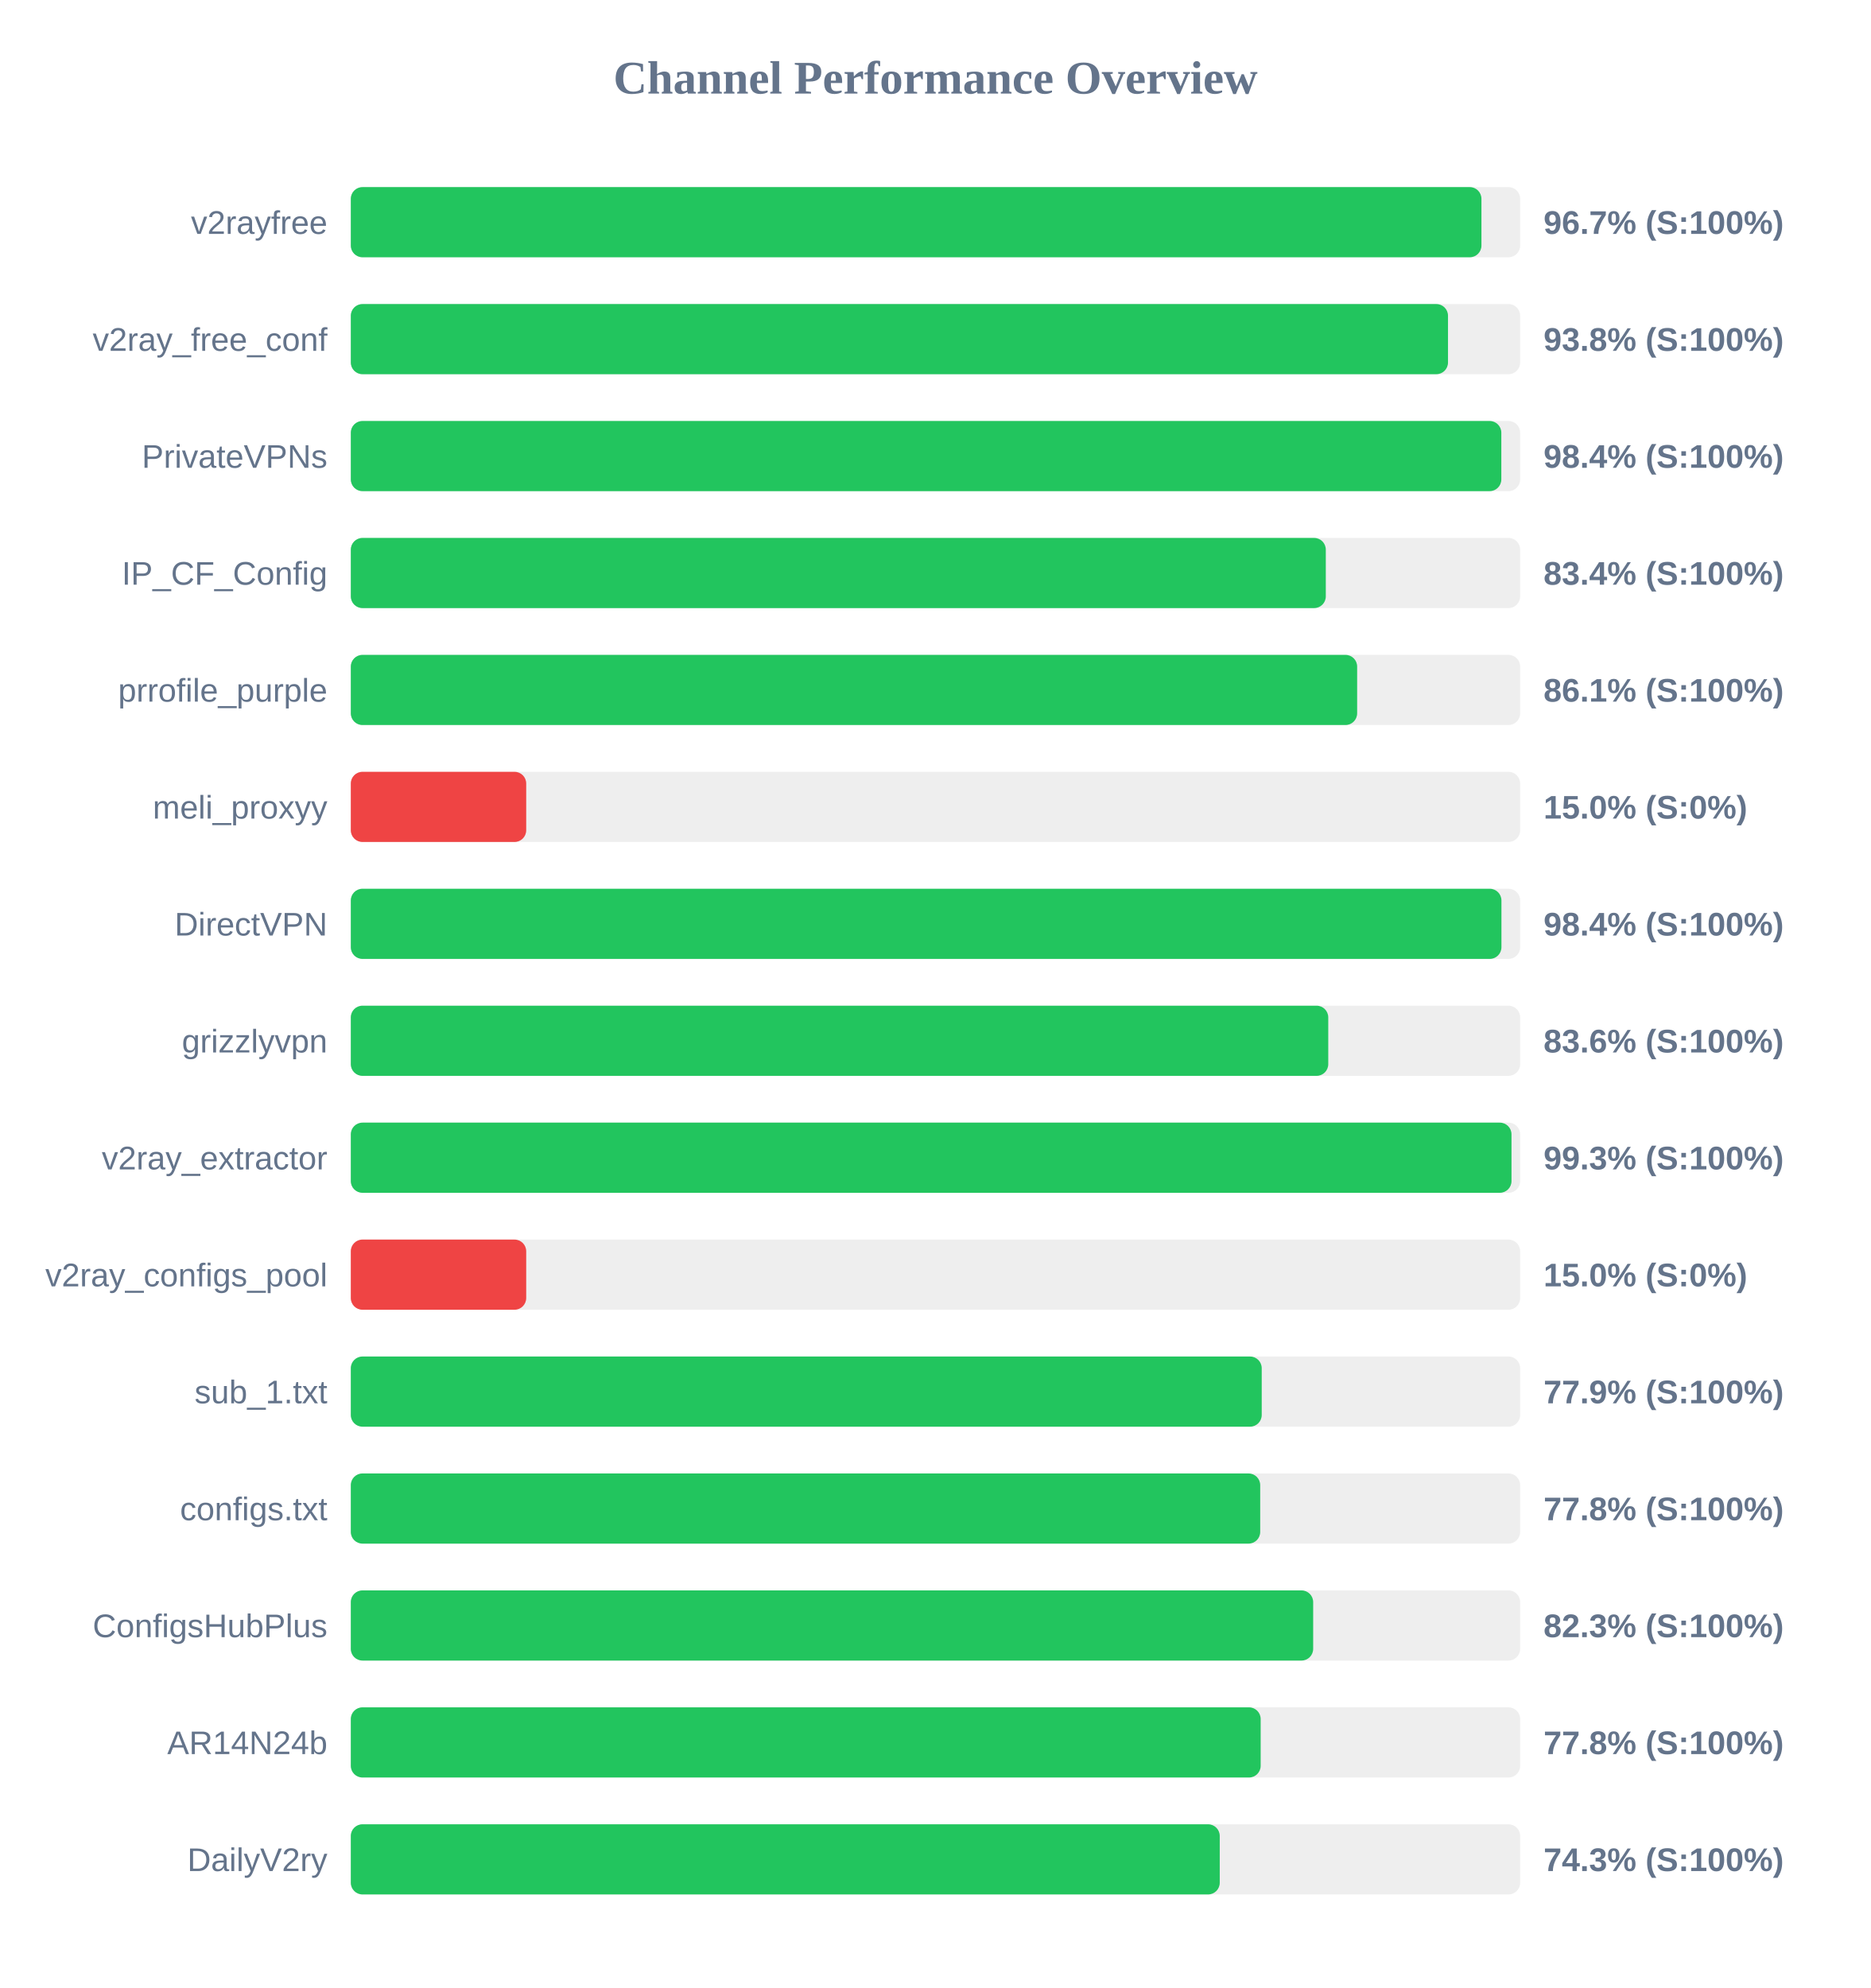
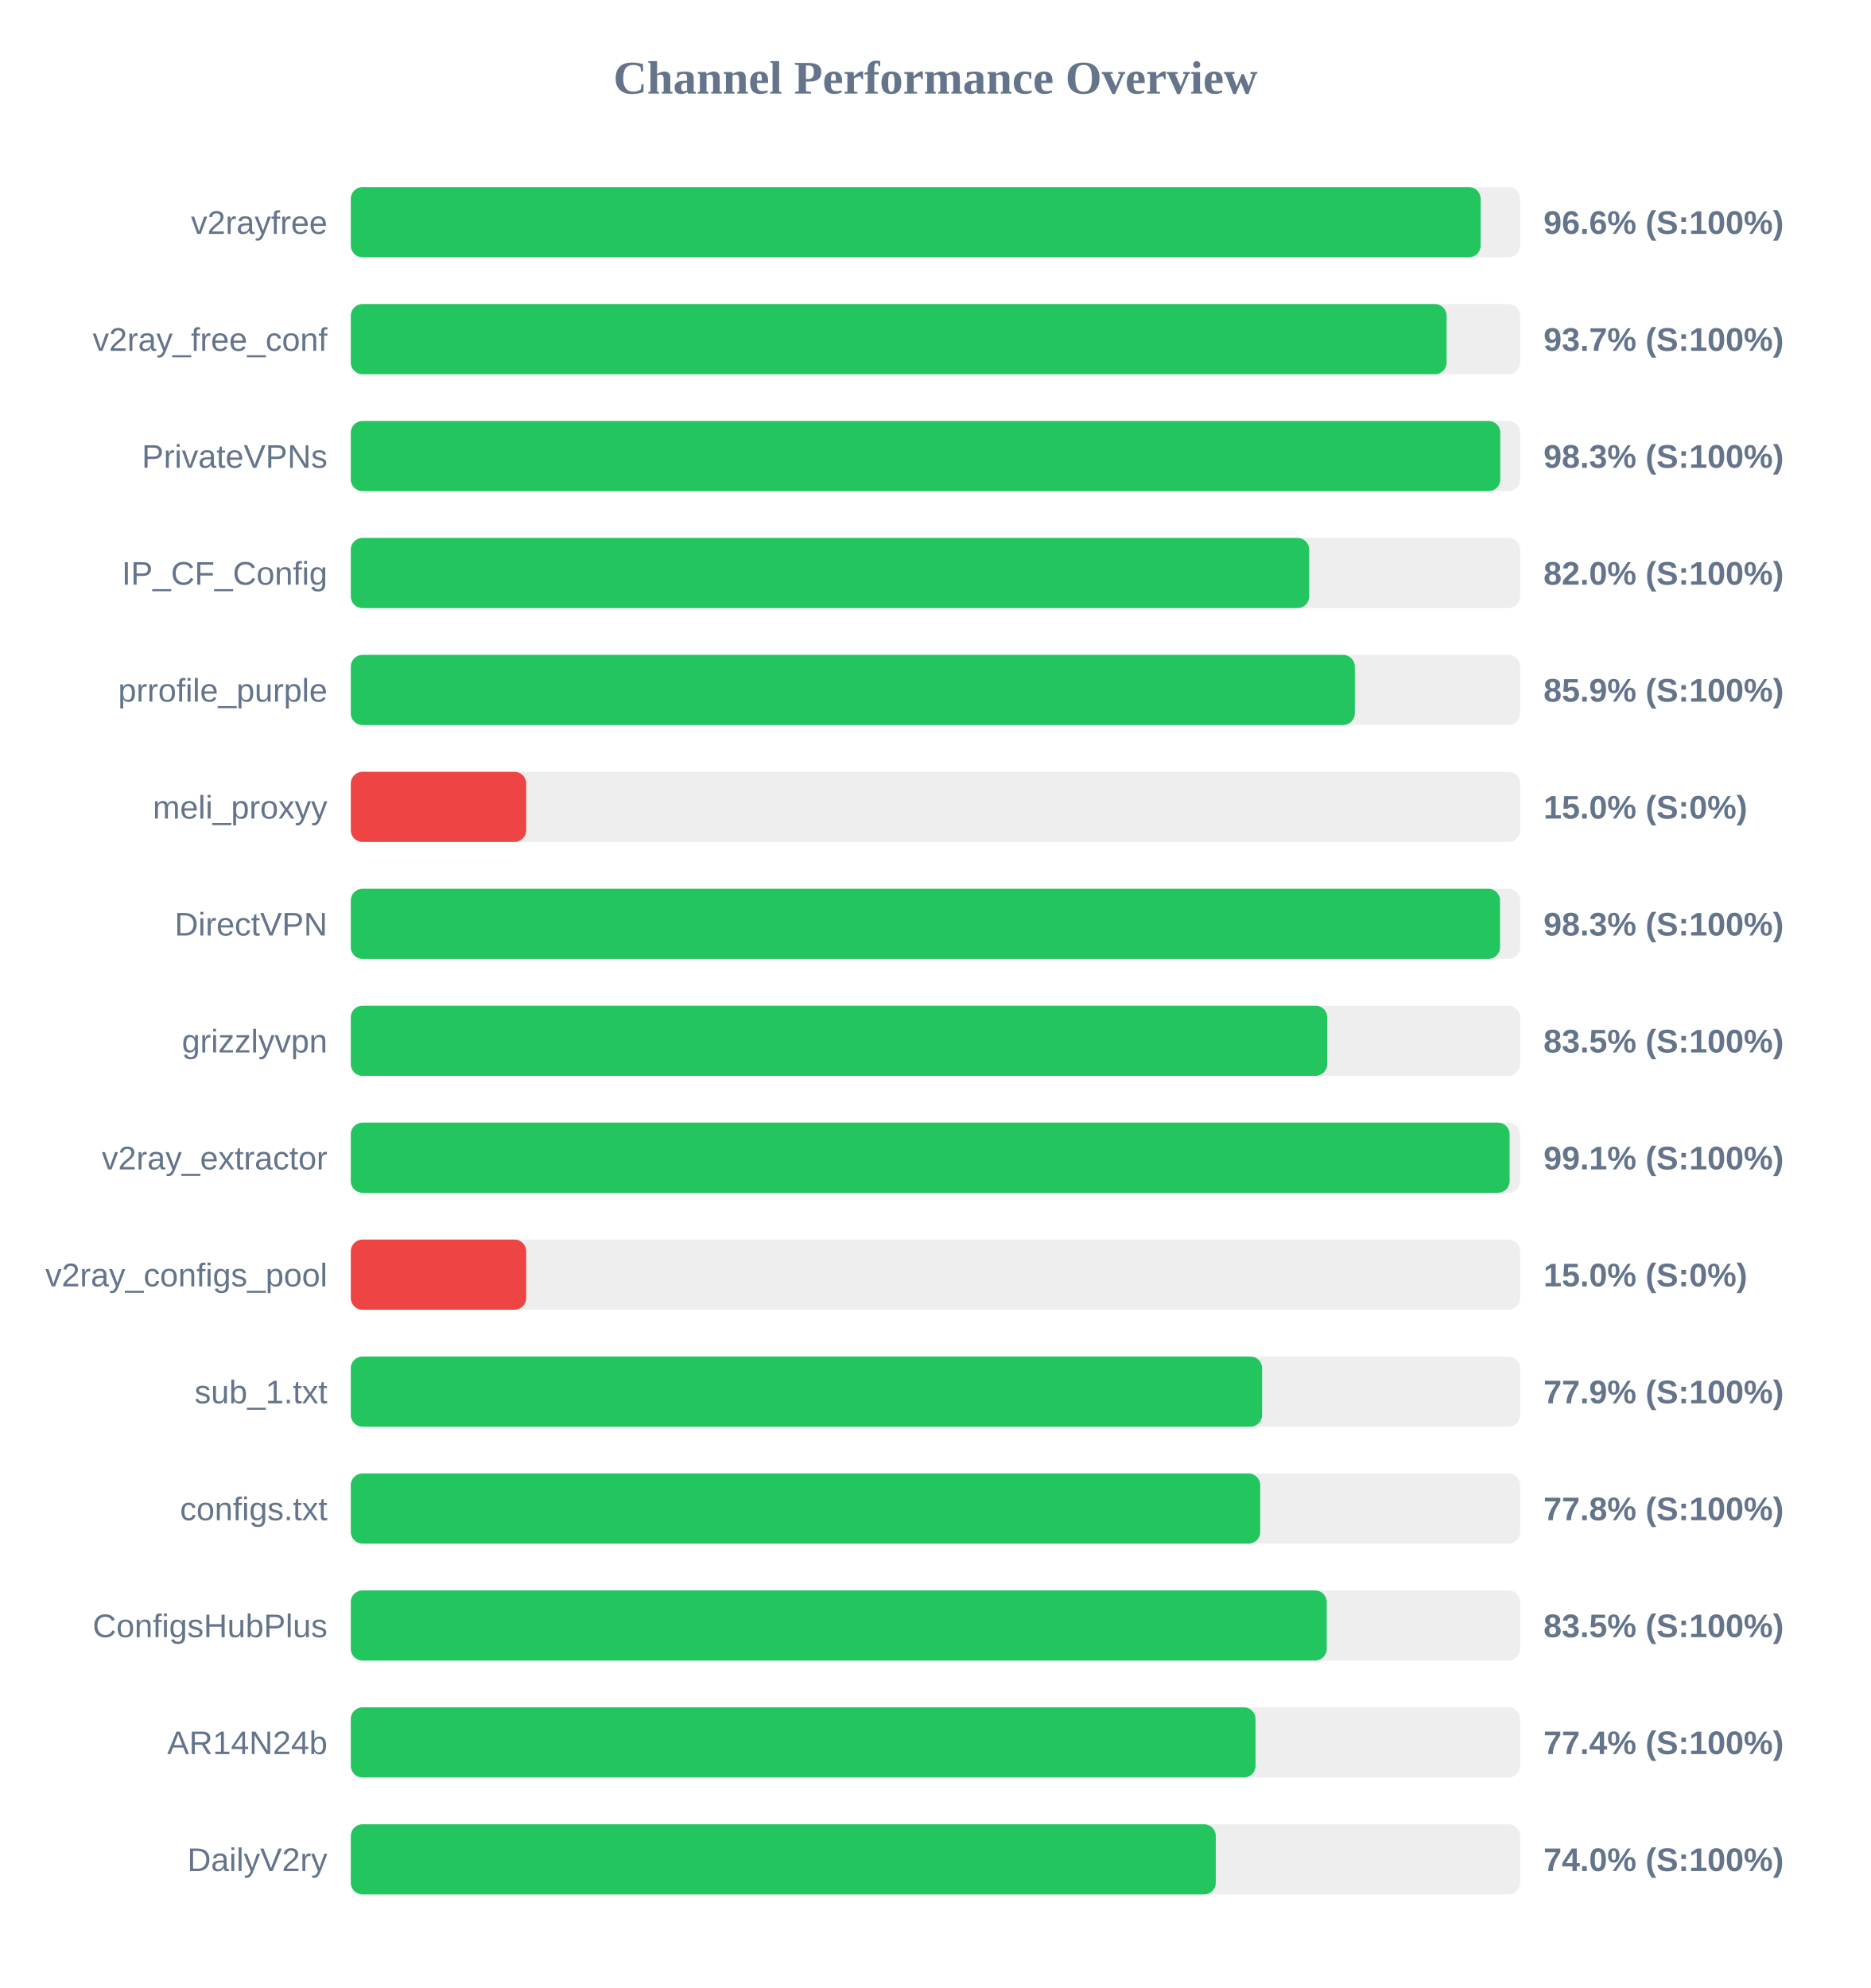
<svg xmlns="http://www.w3.org/2000/svg" width="800" height="850" version="1.1">
  <style>
        .row { font: 14px Arial; fill: #64748b; }
        .score { font: bold 14px Arial; fill: #64748b; }
    </style>
  <text x="400" y="40" text-anchor="middle" font-size="20px" font-weight="bold" fill="#64748b">Channel Performance Overview</text>
  <rect x="150" y="80" width="500" height="30" fill="#eee" rx="5" />
-   <rect x="150" y="80" width="483.45" height="30" fill="#22c55e" rx="5" />
+   <rect x="150" y="80" width="483.1" height="30" fill="#22c55e" rx="5" />
  <text x="140" y="100" text-anchor="end" class="row">v2rayfree</text>
-   <text x="660" y="100" text-anchor="start" class="score">96.7% (S:100%)</text>
+   <text x="660" y="100" text-anchor="start" class="score">96.6% (S:100%)</text>
  <rect x="150" y="130" width="500" height="30" fill="#eee" rx="5" />
-   <rect x="150" y="130" width="469.15" height="30" fill="#22c55e" rx="5" />
+   <rect x="150" y="130" width="468.55" height="30" fill="#22c55e" rx="5" />
  <text x="140" y="150" text-anchor="end" class="row">v2ray_free_conf</text>
-   <text x="660" y="150" text-anchor="start" class="score">93.8% (S:100%)</text>
+   <text x="660" y="150" text-anchor="start" class="score">93.7% (S:100%)</text>
  <rect x="150" y="180" width="500" height="30" fill="#eee" rx="5" />
-   <rect x="150" y="180" width="491.95" height="30" fill="#22c55e" rx="5" />
+   <rect x="150" y="180" width="491.5" height="30" fill="#22c55e" rx="5" />
  <text x="140" y="200" text-anchor="end" class="row">PrivateVPNs</text>
-   <text x="660" y="200" text-anchor="start" class="score">98.4% (S:100%)</text>
+   <text x="660" y="200" text-anchor="start" class="score">98.3% (S:100%)</text>
  <rect x="150" y="230" width="500" height="30" fill="#eee" rx="5" />
-   <rect x="150" y="230" width="416.9" height="30" fill="#22c55e" rx="5" />
+   <rect x="150" y="230" width="409.8" height="30" fill="#22c55e" rx="5" />
  <text x="140" y="250" text-anchor="end" class="row">IP_CF_Config</text>
-   <text x="660" y="250" text-anchor="start" class="score">83.4% (S:100%)</text>
+   <text x="660" y="250" text-anchor="start" class="score">82.0% (S:100%)</text>
  <rect x="150" y="280" width="500" height="30" fill="#eee" rx="5" />
-   <rect x="150" y="280" width="430.3" height="30" fill="#22c55e" rx="5" />
+   <rect x="150" y="280" width="429.3" height="30" fill="#22c55e" rx="5" />
  <text x="140" y="300" text-anchor="end" class="row">prrofile_purple</text>
-   <text x="660" y="300" text-anchor="start" class="score">86.1% (S:100%)</text>
+   <text x="660" y="300" text-anchor="start" class="score">85.9% (S:100%)</text>
  <rect x="150" y="330" width="500" height="30" fill="#eee" rx="5" />
  <rect x="150" y="330" width="75.0" height="30" fill="#ef4444" rx="5" />
  <text x="140" y="350" text-anchor="end" class="row">meli_proxyy</text>
  <text x="660" y="350" text-anchor="start" class="score">15.0% (S:0%)</text>
  <rect x="150" y="380" width="500" height="30" fill="#eee" rx="5" />
-   <rect x="150" y="380" width="492.0" height="30" fill="#22c55e" rx="5" />
+   <rect x="150" y="380" width="491.4" height="30" fill="#22c55e" rx="5" />
  <text x="140" y="400" text-anchor="end" class="row">DirectVPN</text>
-   <text x="660" y="400" text-anchor="start" class="score">98.4% (S:100%)</text>
+   <text x="660" y="400" text-anchor="start" class="score">98.3% (S:100%)</text>
  <rect x="150" y="430" width="500" height="30" fill="#eee" rx="5" />
-   <rect x="150" y="430" width="417.95" height="30" fill="#22c55e" rx="5" />
+   <rect x="150" y="430" width="417.5" height="30" fill="#22c55e" rx="5" />
  <text x="140" y="450" text-anchor="end" class="row">grizzlyvpn</text>
-   <text x="660" y="450" text-anchor="start" class="score">83.6% (S:100%)</text>
+   <text x="660" y="450" text-anchor="start" class="score">83.5% (S:100%)</text>
  <rect x="150" y="480" width="500" height="30" fill="#eee" rx="5" />
-   <rect x="150" y="480" width="496.3" height="30" fill="#22c55e" rx="5" />
+   <rect x="150" y="480" width="495.5" height="30" fill="#22c55e" rx="5" />
  <text x="140" y="500" text-anchor="end" class="row">v2ray_extractor</text>
-   <text x="660" y="500" text-anchor="start" class="score">99.3% (S:100%)</text>
+   <text x="660" y="500" text-anchor="start" class="score">99.1% (S:100%)</text>
  <rect x="150" y="530" width="500" height="30" fill="#eee" rx="5" />
  <rect x="150" y="530" width="75.0" height="30" fill="#ef4444" rx="5" />
  <text x="140" y="550" text-anchor="end" class="row">v2ray_configs_pool</text>
  <text x="660" y="550" text-anchor="start" class="score">15.0% (S:0%)</text>
  <rect x="150" y="580" width="500" height="30" fill="#eee" rx="5" />
-   <rect x="150" y="580" width="389.5" height="30" fill="#22c55e" rx="5" />
+   <rect x="150" y="580" width="389.65" height="30" fill="#22c55e" rx="5" />
  <text x="140" y="600" text-anchor="end" class="row">sub_1.txt</text>
  <text x="660" y="600" text-anchor="start" class="score">77.9% (S:100%)</text>
  <rect x="150" y="630" width="500" height="30" fill="#eee" rx="5" />
  <rect x="150" y="630" width="388.85" height="30" fill="#22c55e" rx="5" />
  <text x="140" y="650" text-anchor="end" class="row">configs.txt</text>
  <text x="660" y="650" text-anchor="start" class="score">77.8% (S:100%)</text>
  <rect x="150" y="680" width="500" height="30" fill="#eee" rx="5" />
-   <rect x="150" y="680" width="411.5" height="30" fill="#22c55e" rx="5" />
+   <rect x="150" y="680" width="417.3" height="30" fill="#22c55e" rx="5" />
  <text x="140" y="700" text-anchor="end" class="row">ConfigsHubPlus</text>
-   <text x="660" y="700" text-anchor="start" class="score">82.3% (S:100%)</text>
+   <text x="660" y="700" text-anchor="start" class="score">83.5% (S:100%)</text>
  <rect x="150" y="730" width="500" height="30" fill="#eee" rx="5" />
-   <rect x="150" y="730" width="389.05" height="30" fill="#22c55e" rx="5" />
+   <rect x="150" y="730" width="386.85" height="30" fill="#22c55e" rx="5" />
  <text x="140" y="750" text-anchor="end" class="row">AR14N24b</text>
-   <text x="660" y="750" text-anchor="start" class="score">77.8% (S:100%)</text>
+   <text x="660" y="750" text-anchor="start" class="score">77.4% (S:100%)</text>
  <rect x="150" y="780" width="500" height="30" fill="#eee" rx="5" />
-   <rect x="150" y="780" width="371.55" height="30" fill="#22c55e" rx="5" />
+   <rect x="150" y="780" width="369.85" height="30" fill="#22c55e" rx="5" />
  <text x="140" y="800" text-anchor="end" class="row">DailyV2ry</text>
-   <text x="660" y="800" text-anchor="start" class="score">74.3% (S:100%)</text>
+   <text x="660" y="800" text-anchor="start" class="score">74.0% (S:100%)</text>
</svg>
